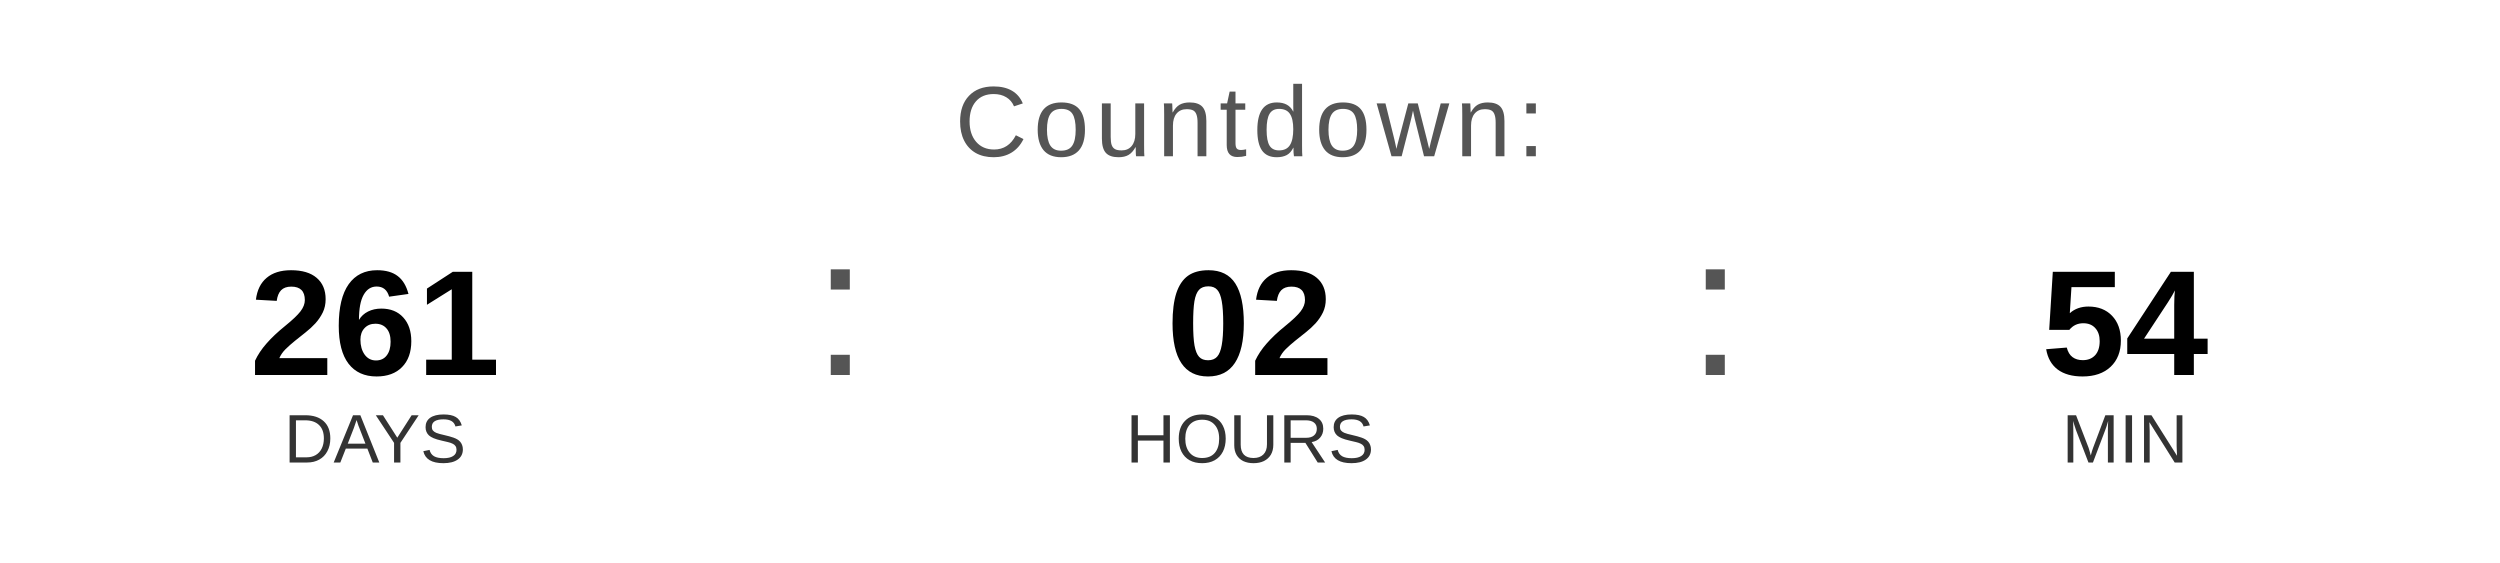
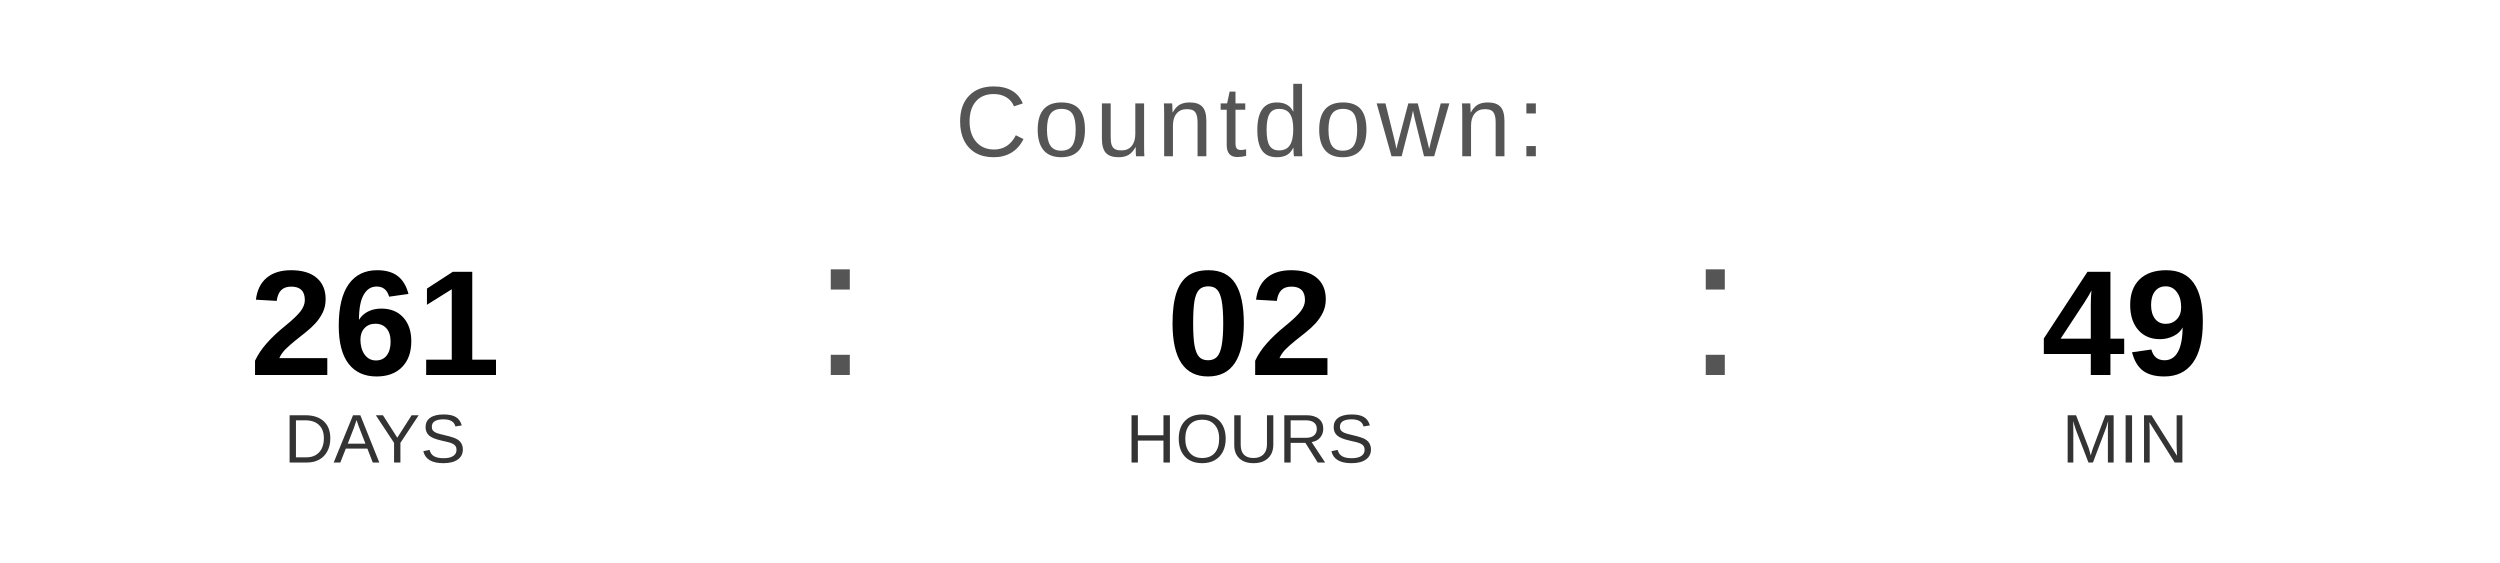
<svg xmlns="http://www.w3.org/2000/svg" width="400" height="90" viewBox="0 0 400 90">
  <text x="200" y="25" font-family="Arial, Helvetica, sans-serif" font-size="16" fill="#555555" text-anchor="middle" letter-spacing="1">
    Countdown:
  </text>
  <text x="60" y="60" font-family="Arial, Helvetica, sans-serif" font-size="24" font-weight="bold" fill="#000000" text-anchor="middle">261</text>
  <text x="60" y="74" font-family="Arial, Helvetica, sans-serif" font-size="11" fill="#333333" text-anchor="middle">DAYS</text>
  <text x="130" y="60" font-family="Arial, sans-serif" font-size="32" fill="#555555">:</text>
  <text x="200" y="60" font-family="Arial, Helvetica, sans-serif" font-size="24" font-weight="bold" fill="#000000" text-anchor="middle">02</text>
  <text x="200" y="74" font-family="Arial, Helvetica, sans-serif" font-size="11" fill="#333333" text-anchor="middle">HOURS</text>
  <text x="270" y="60" font-family="Arial, sans-serif" font-size="32" fill="#555555">:</text>
-   <text x="340" y="60" font-family="Arial, Helvetica, sans-serif" font-size="24" font-weight="bold" fill="#000000" text-anchor="middle">54</text>
+   <text x="340" y="60" font-family="Arial, Helvetica, sans-serif" font-size="24" font-weight="bold" fill="#000000" text-anchor="middle">49</text>
  <text x="340" y="74" font-family="Arial, Helvetica, sans-serif" font-size="11" fill="#333333" text-anchor="middle">MIN</text>
</svg>
